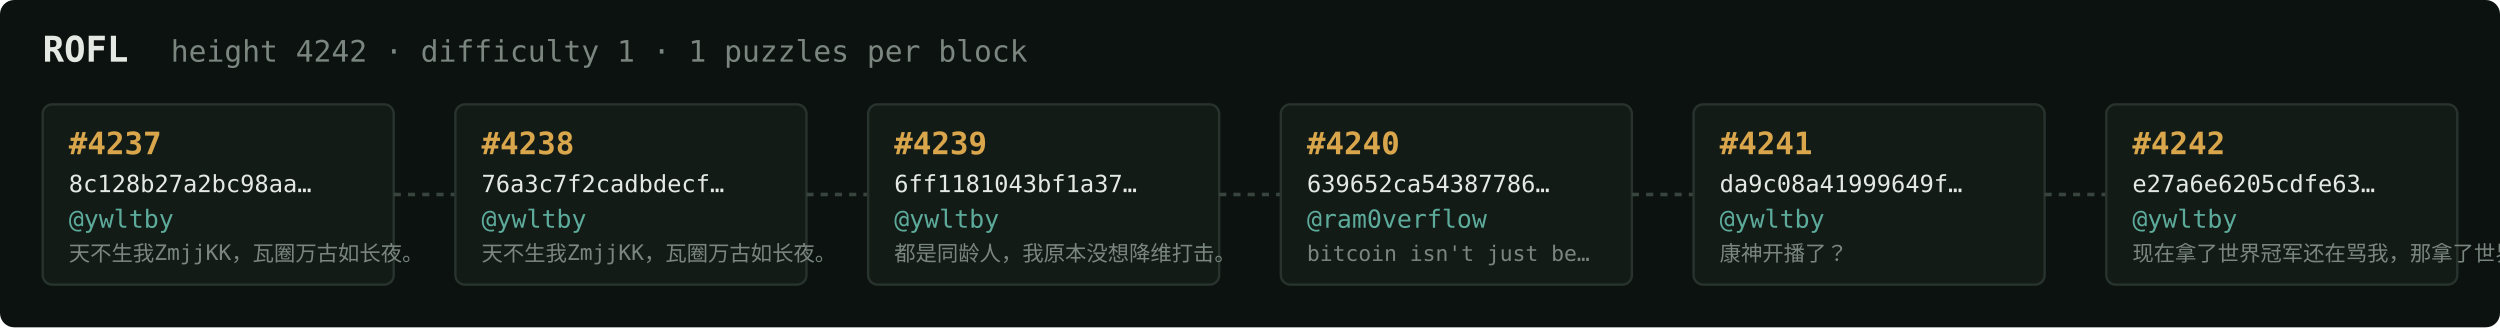
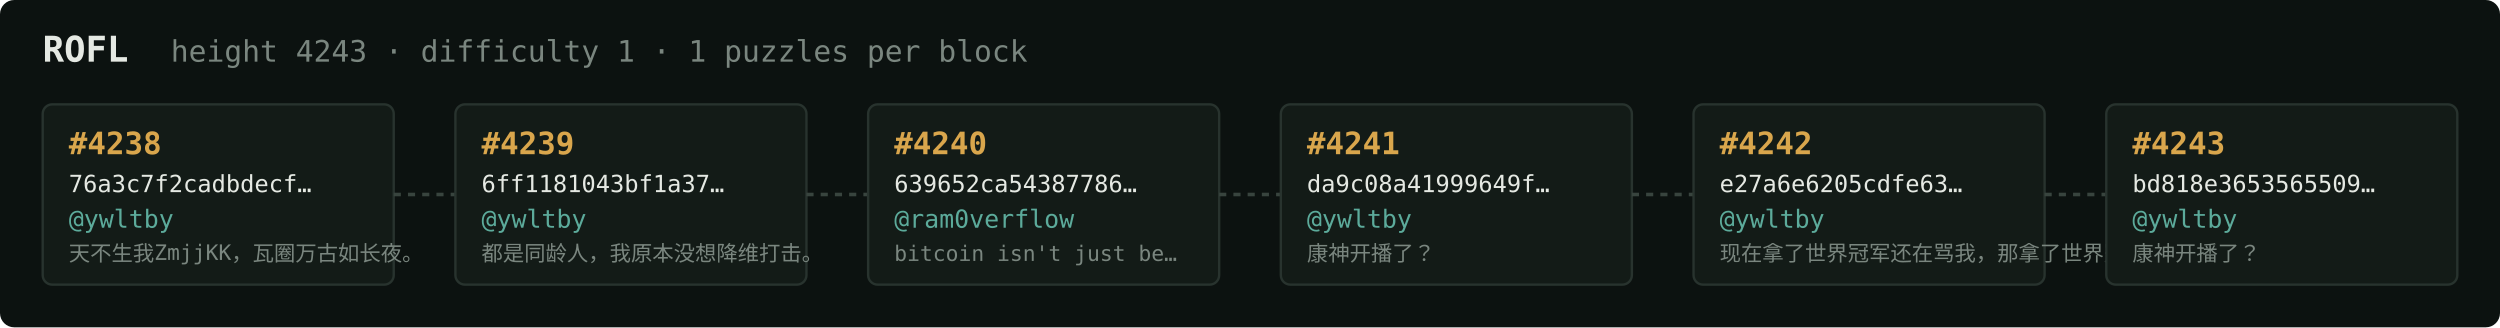
<svg xmlns="http://www.w3.org/2000/svg" width="1054" height="138" viewBox="0 0 1054 138" font-family="ui-monospace,SFMono-Regular,Menlo,monospace">
  <rect fill="#0c1210" width="1054" height="138" rx="6" />
  <text x="18" y="26" fill="#e5e9e3" font-size="15" font-weight="700">ROFL</text>
-   <text x="72" y="26" fill="#7a867f" font-size="12.5">height 4242 · difficulty 1 · 1 puzzles per block</text>
+   <text x="72" y="26" fill="#7a867f" font-size="12.5">height 4243 · difficulty 1 · 1 puzzles per block</text>
  <rect x="18" y="44" width="148" height="76" rx="4" fill="#131b17" stroke="#28332e" stroke-width="1" />
-   <text x="29" y="65" fill="#d9a64c" font-size="13" font-weight="700">#4237</text>
-   <text x="29" y="81" fill="#e5e9e3" font-size="10">8c128b27a2bc98aa…</text>
+   <text x="29" y="65" fill="#d9a64c" font-size="13" font-weight="700">#4238</text>
+   <text x="29" y="81" fill="#e5e9e3" font-size="10">76a3c7f2cadbdecf…</text>
  <text x="29" y="96" fill="#5cab9b" font-size="10.5">@ywltby</text>
  <text x="29" y="110" fill="#7a867f" font-size="9">天不生我ZmjjKK，瓦圈万古如长夜。</text>
  <line x1="166" y1="82.0" x2="192" y2="82.0" stroke="#38443e" stroke-width="1.5" stroke-dasharray="3 3" />
  <rect x="192" y="44" width="148" height="76" rx="4" fill="#131b17" stroke="#28332e" stroke-width="1" />
-   <text x="203" y="65" fill="#d9a64c" font-size="13" font-weight="700">#4238</text>
-   <text x="203" y="81" fill="#e5e9e3" font-size="10">76a3c7f2cadbdecf…</text>
+   <text x="203" y="65" fill="#d9a64c" font-size="13" font-weight="700">#4239</text>
+   <text x="203" y="81" fill="#e5e9e3" font-size="10">6ff1181043bf1a37…</text>
  <text x="203" y="96" fill="#5cab9b" font-size="10.5">@ywltby</text>
-   <text x="203" y="110" fill="#7a867f" font-size="9">天不生我ZmjjKK，瓦圈万古如长夜。</text>
+   <text x="203" y="110" fill="#7a867f" font-size="9">都是同龄人，我原本没想降维打击。</text>
  <line x1="340" y1="82.0" x2="366" y2="82.0" stroke="#38443e" stroke-width="1.5" stroke-dasharray="3 3" />
  <rect x="366" y="44" width="148" height="76" rx="4" fill="#131b17" stroke="#28332e" stroke-width="1" />
-   <text x="377" y="65" fill="#d9a64c" font-size="13" font-weight="700">#4239</text>
-   <text x="377" y="81" fill="#e5e9e3" font-size="10">6ff1181043bf1a37…</text>
-   <text x="377" y="96" fill="#5cab9b" font-size="10.5">@ywltby</text>
-   <text x="377" y="110" fill="#7a867f" font-size="9">都是同龄人，我原本没想降维打击。</text>
+   <text x="377" y="65" fill="#d9a64c" font-size="13" font-weight="700">#4240</text>
+   <text x="377" y="81" fill="#e5e9e3" font-size="10">639652ca54387786…</text>
+   <text x="377" y="96" fill="#5cab9b" font-size="10.5">@ram0verflow</text>
+   <text x="377" y="110" fill="#7a867f" font-size="9">bitcoin isn't just be…</text>
  <line x1="514" y1="82.0" x2="540" y2="82.0" stroke="#38443e" stroke-width="1.5" stroke-dasharray="3 3" />
  <rect x="540" y="44" width="148" height="76" rx="4" fill="#131b17" stroke="#28332e" stroke-width="1" />
-   <text x="551" y="65" fill="#d9a64c" font-size="13" font-weight="700">#4240</text>
-   <text x="551" y="81" fill="#e5e9e3" font-size="10">639652ca54387786…</text>
-   <text x="551" y="96" fill="#5cab9b" font-size="10.5">@ram0verflow</text>
-   <text x="551" y="110" fill="#7a867f" font-size="9">bitcoin isn't just be…</text>
+   <text x="551" y="65" fill="#d9a64c" font-size="13" font-weight="700">#4241</text>
+   <text x="551" y="81" fill="#e5e9e3" font-size="10">da9c08a41999649f…</text>
+   <text x="551" y="96" fill="#5cab9b" font-size="10.5">@ywltby</text>
+   <text x="551" y="110" fill="#7a867f" font-size="9">康神开播了？</text>
  <line x1="688" y1="82.0" x2="714" y2="82.0" stroke="#38443e" stroke-width="1.5" stroke-dasharray="3 3" />
  <rect x="714" y="44" width="148" height="76" rx="4" fill="#131b17" stroke="#28332e" stroke-width="1" />
-   <text x="725" y="65" fill="#d9a64c" font-size="13" font-weight="700">#4241</text>
-   <text x="725" y="81" fill="#e5e9e3" font-size="10">da9c08a41999649f…</text>
+   <text x="725" y="65" fill="#d9a64c" font-size="13" font-weight="700">#4242</text>
+   <text x="725" y="81" fill="#e5e9e3" font-size="10">e27a6e6205cdfe63…</text>
  <text x="725" y="96" fill="#5cab9b" font-size="10.5">@ywltby</text>
-   <text x="725" y="110" fill="#7a867f" font-size="9">康神开播了？</text>
+   <text x="725" y="110" fill="#7a867f" font-size="9">现在拿了世界冠军还在骂我，那拿了世界冠军有…</text>
  <line x1="862" y1="82.0" x2="888" y2="82.0" stroke="#38443e" stroke-width="1.5" stroke-dasharray="3 3" />
  <rect x="888" y="44" width="148" height="76" rx="4" fill="#131b17" stroke="#28332e" stroke-width="1" />
-   <text x="899" y="65" fill="#d9a64c" font-size="13" font-weight="700">#4242</text>
-   <text x="899" y="81" fill="#e5e9e3" font-size="10">e27a6e6205cdfe63…</text>
+   <text x="899" y="65" fill="#d9a64c" font-size="13" font-weight="700">#4243</text>
+   <text x="899" y="81" fill="#e5e9e3" font-size="10">bd818e3653565509…</text>
  <text x="899" y="96" fill="#5cab9b" font-size="10.5">@ywltby</text>
-   <text x="899" y="110" fill="#7a867f" font-size="9">现在拿了世界冠军还在骂我，那拿了世界冠军有…</text>
+   <text x="899" y="110" fill="#7a867f" font-size="9">康神开播了？</text>
</svg>
